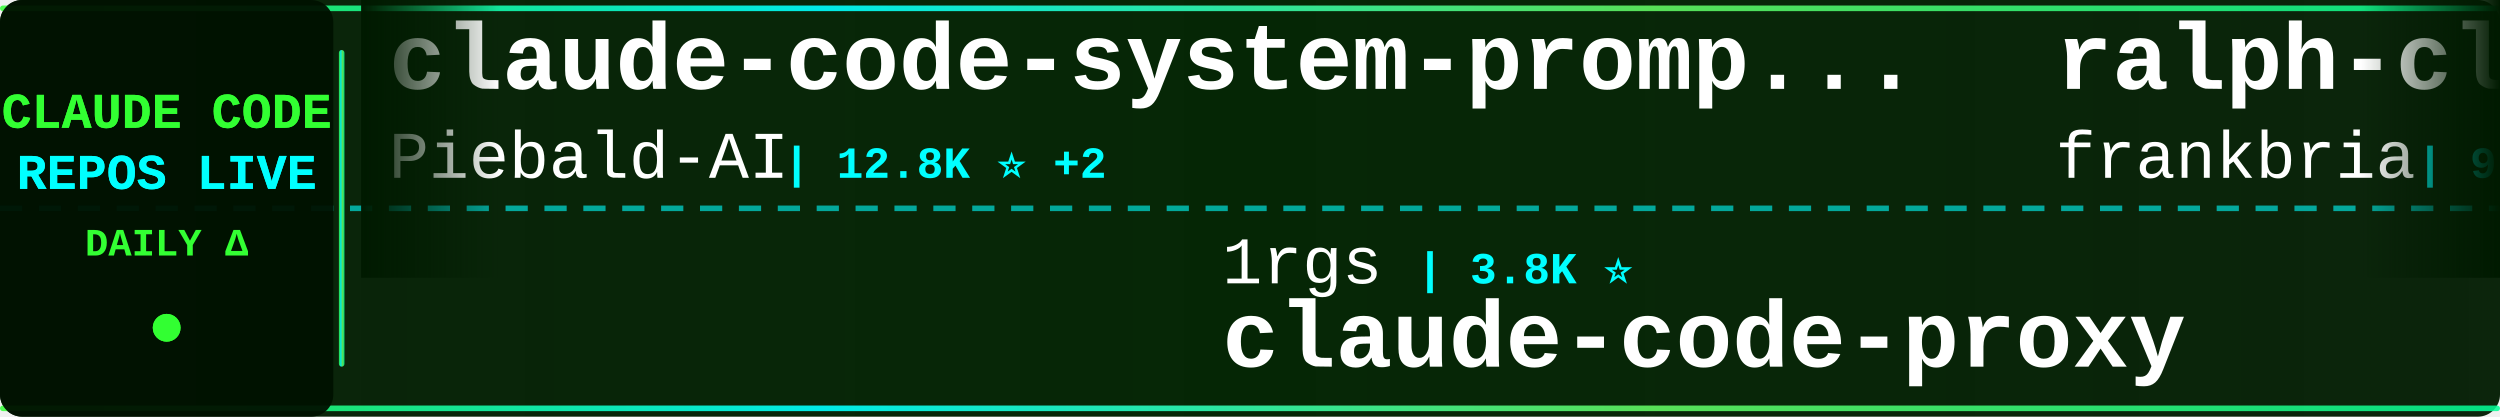
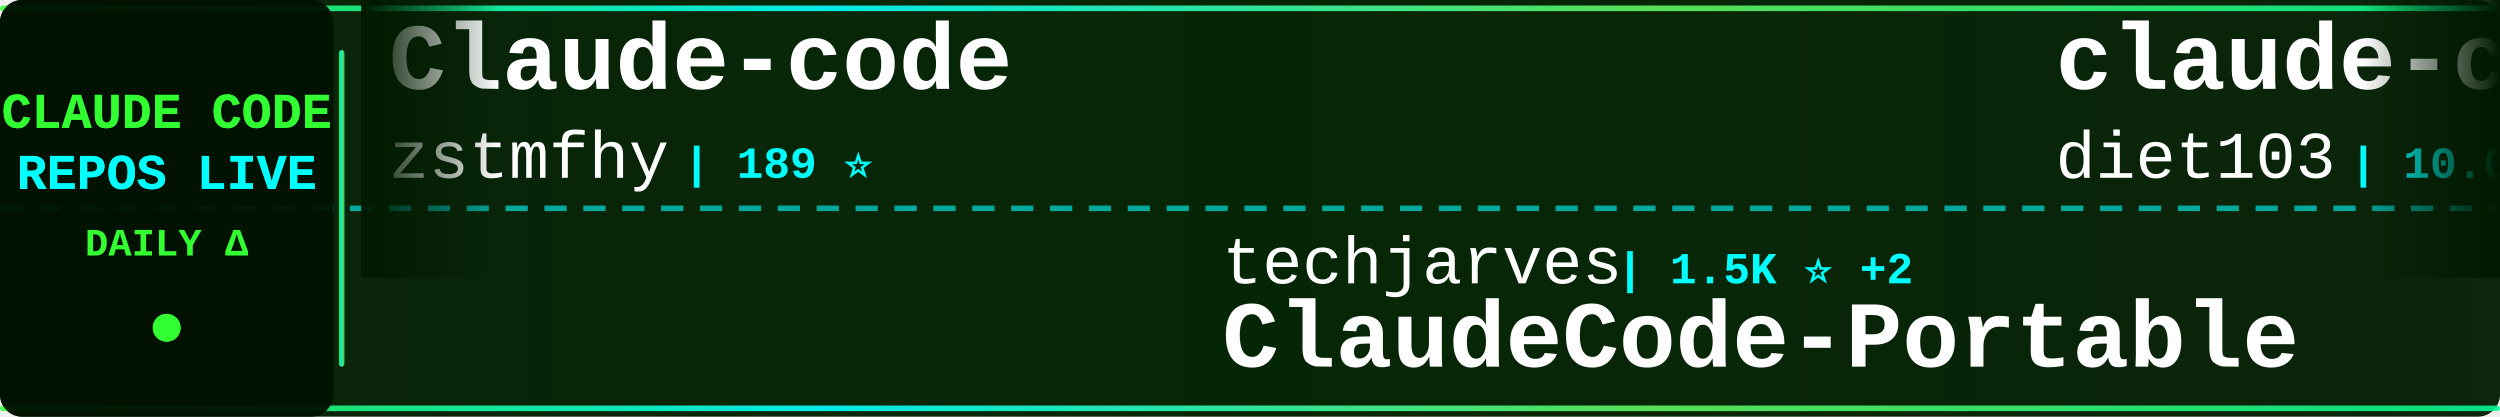
<svg xmlns="http://www.w3.org/2000/svg" width="900" height="150">
  <defs>
    <linearGradient id="tickerBg" x1="0%" y1="0%" x2="100%" y2="0%">
      <stop offset="0%" style="stop-color:#001a00;stop-opacity:0.95" />
      <stop offset="50%" style="stop-color:#002200;stop-opacity:0.98" />
      <stop offset="100%" style="stop-color:#001a00;stop-opacity:0.95" />
    </linearGradient>
    <linearGradient id="borderGrad" x1="0%" y1="0%" x2="100%" y2="0%">
      <stop offset="0%" style="stop-color:#33ff33;stop-opacity:0.85">
        <animate attributeName="stop-opacity" values="0.85;1;0.85" dur="2s" repeatCount="indefinite" />
      </stop>
      <stop offset="33%" style="stop-color:#00ffff;stop-opacity:0.9">
        <animate attributeName="stop-opacity" values="0.9;1;0.9" dur="2.2s" repeatCount="indefinite" />
      </stop>
      <stop offset="66%" style="stop-color:#66ff66;stop-opacity:0.85">
        <animate attributeName="stop-opacity" values="0.85;1;0.85" dur="1.8s" repeatCount="indefinite" />
      </stop>
      <stop offset="100%" style="stop-color:#00ff99;stop-opacity:0.85">
        <animate attributeName="stop-opacity" values="0.85;1;0.85" dur="2s" repeatCount="indefinite" />
      </stop>
    </linearGradient>
    <filter id="textGlow">
      <feGaussianBlur stdDeviation="0.1" result="coloredBlur" />
      <feMerge>
        <feMergeNode in="coloredBlur" />
        <feMergeNode in="SourceGraphic" />
      </feMerge>
    </filter>
    <filter id="metricGlow">
      <feGaussianBlur stdDeviation="0.2" result="coloredBlur" />
      <feMerge>
        <feMergeNode in="coloredBlur" />
        <feMergeNode in="SourceGraphic" />
      </feMerge>
    </filter>
    <linearGradient id="leftFade" x1="0%" y1="0%" x2="100%" y2="0%">
      <stop offset="0%" style="stop-color:#001a00;stop-opacity:1" />
      <stop offset="100%" style="stop-color:#001a00;stop-opacity:0" />
    </linearGradient>
    <linearGradient id="rightFade" x1="0%" y1="0%" x2="100%" y2="0%">
      <stop offset="0%" style="stop-color:#001a00;stop-opacity:0" />
      <stop offset="100%" style="stop-color:#001a00;stop-opacity:1" />
    </linearGradient>
  </defs>
  <rect width="900" height="150" fill="url(#tickerBg)" rx="8" />
  <rect x="0" y="2" width="900" height="2" fill="url(#borderGrad)" rx="1" />
  <rect x="0" y="146" width="900" height="2" fill="url(#borderGrad)" rx="1" />
  <line x1="0" y1="75" x2="900" y2="75" stroke="#00ffff" stroke-width="2" stroke-dasharray="8 6" opacity="0.6" />
  <rect x="0" y="0" width="120" height="150" fill="#001100" opacity="0.95" rx="8" />
  <text x="60" y="46" font-family="'Courier New', monospace" font-size="18" font-weight="bold" fill="#33ff33" text-anchor="middle" filter="url(#textGlow)">
    CLAUDE CODE
  </text>
  <text x="60" y="68" font-family="'Courier New', monospace" font-size="18" font-weight="bold" fill="#00ffff" text-anchor="middle" filter="url(#textGlow)">
    REPOS LIVE
  </text>
  <text x="60" y="92" font-family="'Courier New', monospace" font-size="14" font-weight="bold" fill="#33ff33" text-anchor="middle">
    DAILY Δ
  </text>
  <circle cx="60" cy="118" r="5" fill="#33ff33" filter="url(#metricGlow)">
    <animate attributeName="r" values="4;6;4" dur="1.5s" repeatCount="indefinite" />
    <animate attributeName="opacity" values="0.6;1;0.6" dur="1.5s" repeatCount="indefinite" />
  </circle>
  <rect x="122" y="18" width="2" height="114" fill="url(#borderGrad)" rx="1" />
  <clipPath id="tickerClip">
    <rect x="130" y="0" width="770" height="150" />
  </clipPath>
  <g clip-path="url(#tickerClip)">
    <g id="tickerItems">
      <animateTransform attributeName="transform" attributeType="XML" type="translate" from="0 0" to="-3000 0" dur="54s" repeatCount="indefinite" />
      <g transform="translate(0, 0)">
-         <text x="140" y="32" font-family="'Courier New', monospace" font-size="34" font-weight="bold" fill="#ffffff">claude-code-system-promp...</text>
-         <text x="140" y="64" font-family="'Courier New', monospace" font-size="24" font-weight="normal" fill="#ffffff" opacity="1.0">Piebald-AI</text>
-         <text x="282" y="64" font-family="'Courier New', monospace" font-size="16" font-weight="bold" fill="#00ffff"> | 12.8K ⭐ +2</text>
+         <text x="140" y="32" font-family="'Courier New', monospace" font-size="34" font-weight="bold" fill="#ffffff">Claude-code</text>
+         <text x="140" y="64" font-family="'Courier New', monospace" font-size="24" font-weight="normal" fill="#ffffff" opacity="1.0">zstmfhy</text>
+         <text x="246" y="64" font-family="'Courier New', monospace" font-size="16" font-weight="bold" fill="#00ffff"> | 189 ⭐</text>
      </g>
      <g transform="translate(300, 0)">
-         <text x="140" y="102" font-family="'Courier New', monospace" font-size="24" font-weight="normal" fill="#ffffff" opacity="1.0">1rgs</text>
-         <text x="210" y="102" font-family="'Courier New', monospace" font-size="16" font-weight="bold" fill="#00ffff"> | 3.8K ⭐</text>
-         <text x="140" y="132" font-family="'Courier New', monospace" font-size="34" font-weight="bold" fill="#ffffff">claude-code-proxy</text>
+         <text x="140" y="102" font-family="'Courier New', monospace" font-size="24" font-weight="normal" fill="#ffffff" opacity="1.0">techjarves</text>
+         <text x="282" y="102" font-family="'Courier New', monospace" font-size="16" font-weight="bold" fill="#00ffff"> | 1.5K ⭐ +2</text>
+         <text x="140" y="132" font-family="'Courier New', monospace" font-size="34" font-weight="bold" fill="#ffffff">ClaudeCode-Portable</text>
      </g>
      <g transform="translate(600, 0)">
-         <text x="140" y="32" font-family="'Courier New', monospace" font-size="34" font-weight="bold" fill="#ffffff">ralph-claude-code</text>
-         <text x="140" y="64" font-family="'Courier New', monospace" font-size="24" font-weight="normal" fill="#ffffff" opacity="1.0">frankbria</text>
-         <text x="270" y="64" font-family="'Courier New', monospace" font-size="16" font-weight="bold" fill="#00ffff"> | 9.6K ⭐</text>
+         <text x="140" y="32" font-family="'Courier New', monospace" font-size="34" font-weight="bold" fill="#ffffff">claude-code-infrastructu...</text>
+         <text x="140" y="64" font-family="'Courier New', monospace" font-size="24" font-weight="normal" fill="#ffffff" opacity="1.0">diet103</text>
+         <text x="246" y="64" font-family="'Courier New', monospace" font-size="16" font-weight="bold" fill="#00ffff"> | 10.0K ⭐ +1</text>
      </g>
      <g transform="translate(900, 0)">
-         <text x="140" y="102" font-family="'Courier New', monospace" font-size="24" font-weight="normal" fill="#ffffff" opacity="1.0">VoltAgent</text>
-         <text x="270" y="102" font-family="'Courier New', monospace" font-size="16" font-weight="bold" fill="#00ffff"> | 25.4K ⭐ +6</text>
-         <text x="140" y="132" font-family="'Courier New', monospace" font-size="34" font-weight="bold" fill="#ffffff">awesome-claude-code-suba...</text>
+         <text x="140" y="102" font-family="'Courier New', monospace" font-size="24" font-weight="normal" fill="#ffffff" opacity="1.0">VILA-Lab</text>
+         <text x="258" y="102" font-family="'Courier New', monospace" font-size="16" font-weight="bold" fill="#00ffff"> | 2.1K ⭐ +1</text>
+         <text x="140" y="132" font-family="'Courier New', monospace" font-size="34" font-weight="bold" fill="#ffffff">Dive-into-Claude-Code</text>
      </g>
      <g transform="translate(1200, 0)">
-         <text x="140" y="32" font-family="'Courier New', monospace" font-size="34" font-weight="bold" fill="#ffffff">claude-code-tudou</text>
-         <text x="140" y="64" font-family="'Courier New', monospace" font-size="24" font-weight="normal" fill="#ffffff" opacity="1.0">AICoderTudou</text>
-         <text x="306" y="64" font-family="'Courier New', monospace" font-size="16" font-weight="bold" fill="#00ffff"> | 494 ⭐</text>
+         <text x="140" y="32" font-family="'Courier New', monospace" font-size="34" font-weight="bold" fill="#ffffff">claude-code-guide</text>
+         <text x="140" y="64" font-family="'Courier New', monospace" font-size="24" font-weight="normal" fill="#ffffff" opacity="1.0">Cranot</text>
+         <text x="234" y="64" font-family="'Courier New', monospace" font-size="16" font-weight="bold" fill="#00ffff"> | 2.9K ⭐ -1</text>
      </g>
      <g transform="translate(1500, 0)">
-         <text x="140" y="102" font-family="'Courier New', monospace" font-size="24" font-weight="normal" fill="#ffffff" opacity="1.0">pedrohcgs</text>
-         <text x="270" y="102" font-family="'Courier New', monospace" font-size="16" font-weight="bold" fill="#00ffff"> | 1.6K ⭐ +1</text>
-         <text x="140" y="132" font-family="'Courier New', monospace" font-size="34" font-weight="bold" fill="#ffffff">claude-code-my-workflow</text>
+         <text x="140" y="102" font-family="'Courier New', monospace" font-size="24" font-weight="normal" fill="#ffffff" opacity="1.0">ding113</text>
+         <text x="246" y="102" font-family="'Courier New', monospace" font-size="16" font-weight="bold" fill="#00ffff"> | 3.4K ⭐</text>
+         <text x="140" y="132" font-family="'Courier New', monospace" font-size="34" font-weight="bold" fill="#ffffff">claude-code-hub</text>
      </g>
      <g transform="translate(1800, 0)">
-         <text x="140" y="32" font-family="'Courier New', monospace" font-size="34" font-weight="bold" fill="#ffffff">claude-code-workflows</text>
-         <text x="140" y="64" font-family="'Courier New', monospace" font-size="24" font-weight="normal" fill="#ffffff" opacity="1.0">OneRedOak</text>
-         <text x="270" y="64" font-family="'Courier New', monospace" font-size="16" font-weight="bold" fill="#00ffff"> | 3.9K ⭐</text>
+         <text x="140" y="32" font-family="'Courier New', monospace" font-size="34" font-weight="bold" fill="#ffffff">claude-code-guide</text>
+         <text x="140" y="64" font-family="'Courier New', monospace" font-size="24" font-weight="normal" fill="#ffffff" opacity="1.0">zebbern</text>
+         <text x="246" y="64" font-family="'Courier New', monospace" font-size="16" font-weight="bold" fill="#00ffff"> | 4.6K ⭐ +1</text>
      </g>
      <g transform="translate(2100, 0)">
-         <text x="140" y="102" font-family="'Courier New', monospace" font-size="24" font-weight="normal" fill="#ffffff" opacity="1.0">zstmfhy</text>
-         <text x="246" y="102" font-family="'Courier New', monospace" font-size="16" font-weight="bold" fill="#00ffff"> | 189 ⭐</text>
-         <text x="140" y="132" font-family="'Courier New', monospace" font-size="34" font-weight="bold" fill="#ffffff">Claude-code</text>
+         <text x="140" y="102" font-family="'Courier New', monospace" font-size="24" font-weight="normal" fill="#ffffff" opacity="1.0">xu-xiang</text>
+         <text x="258" y="102" font-family="'Courier New', monospace" font-size="16" font-weight="bold" fill="#00ffff"> | 2.0K ⭐ +1</text>
+         <text x="140" y="132" font-family="'Courier New', monospace" font-size="34" font-weight="bold" fill="#ffffff">everything-claude-code-z...</text>
      </g>
      <g transform="translate(2400, 0)">
-         <text x="140" y="32" font-family="'Courier New', monospace" font-size="34" font-weight="bold" fill="#ffffff">claude-code-tips</text>
-         <text x="140" y="64" font-family="'Courier New', monospace" font-size="24" font-weight="normal" fill="#ffffff" opacity="1.0">ykdojo</text>
-         <text x="234" y="64" font-family="'Courier New', monospace" font-size="16" font-weight="bold" fill="#00ffff"> | 10.2K ⭐ +6</text>
+         <text x="140" y="32" font-family="'Courier New', monospace" font-size="34" font-weight="bold" fill="#ffffff">claude-code-source-code</text>
+         <text x="140" y="64" font-family="'Courier New', monospace" font-size="24" font-weight="normal" fill="#ffffff" opacity="1.0">777genius</text>
+         <text x="270" y="64" font-family="'Courier New', monospace" font-size="16" font-weight="bold" fill="#00ffff"> | 932 ⭐</text>
      </g>
      <g transform="translate(2700, 0)">
-         <text x="140" y="102" font-family="'Courier New', monospace" font-size="24" font-weight="normal" fill="#ffffff" opacity="1.0">Windy3f3f3f3f</text>
-         <text x="318" y="102" font-family="'Courier New', monospace" font-size="16" font-weight="bold" fill="#00ffff"> | 3.7K ⭐</text>
-         <text x="140" y="132" font-family="'Courier New', monospace" font-size="34" font-weight="bold" fill="#ffffff">how-claude-code-works</text>
+         <text x="140" y="102" font-family="'Courier New', monospace" font-size="24" font-weight="normal" fill="#ffffff" opacity="1.0">multica-ai</text>
+         <text x="282" y="102" font-family="'Courier New', monospace" font-size="16" font-weight="bold" fill="#00ffff"> | 215.9K ⭐ +18</text>
+         <text x="140" y="132" font-family="'Courier New', monospace" font-size="34" font-weight="bold" fill="#ffffff">andrej-karpathy-skills</text>
      </g>
      <g transform="translate(3000, 0)">
-         <text x="140" y="32" font-family="'Courier New', monospace" font-size="34" font-weight="bold" fill="#ffffff">claude-code-system-promp...</text>
-         <text x="140" y="64" font-family="'Courier New', monospace" font-size="24" font-weight="normal" fill="#ffffff" opacity="1.0">Piebald-AI</text>
-         <text x="282" y="64" font-family="'Courier New', monospace" font-size="16" font-weight="bold" fill="#00ffff"> | 12.8K ⭐ +2</text>
+         <text x="140" y="32" font-family="'Courier New', monospace" font-size="34" font-weight="bold" fill="#ffffff">Claude-code</text>
+         <text x="140" y="64" font-family="'Courier New', monospace" font-size="24" font-weight="normal" fill="#ffffff" opacity="1.0">zstmfhy</text>
+         <text x="246" y="64" font-family="'Courier New', monospace" font-size="16" font-weight="bold" fill="#00ffff"> | 189 ⭐</text>
      </g>
      <g transform="translate(3300, 0)">
-         <text x="140" y="102" font-family="'Courier New', monospace" font-size="24" font-weight="normal" fill="#ffffff" opacity="1.0">1rgs</text>
-         <text x="210" y="102" font-family="'Courier New', monospace" font-size="16" font-weight="bold" fill="#00ffff"> | 3.8K ⭐</text>
-         <text x="140" y="132" font-family="'Courier New', monospace" font-size="34" font-weight="bold" fill="#ffffff">claude-code-proxy</text>
+         <text x="140" y="102" font-family="'Courier New', monospace" font-size="24" font-weight="normal" fill="#ffffff" opacity="1.0">techjarves</text>
+         <text x="282" y="102" font-family="'Courier New', monospace" font-size="16" font-weight="bold" fill="#00ffff"> | 1.5K ⭐ +2</text>
+         <text x="140" y="132" font-family="'Courier New', monospace" font-size="34" font-weight="bold" fill="#ffffff">ClaudeCode-Portable</text>
      </g>
      <g transform="translate(3600, 0)">
-         <text x="140" y="32" font-family="'Courier New', monospace" font-size="34" font-weight="bold" fill="#ffffff">ralph-claude-code</text>
-         <text x="140" y="64" font-family="'Courier New', monospace" font-size="24" font-weight="normal" fill="#ffffff" opacity="1.0">frankbria</text>
-         <text x="270" y="64" font-family="'Courier New', monospace" font-size="16" font-weight="bold" fill="#00ffff"> | 9.6K ⭐</text>
+         <text x="140" y="32" font-family="'Courier New', monospace" font-size="34" font-weight="bold" fill="#ffffff">claude-code-infrastructu...</text>
+         <text x="140" y="64" font-family="'Courier New', monospace" font-size="24" font-weight="normal" fill="#ffffff" opacity="1.0">diet103</text>
+         <text x="246" y="64" font-family="'Courier New', monospace" font-size="16" font-weight="bold" fill="#00ffff"> | 10.0K ⭐ +1</text>
      </g>
      <g transform="translate(3900, 0)">
-         <text x="140" y="102" font-family="'Courier New', monospace" font-size="24" font-weight="normal" fill="#ffffff" opacity="1.0">VoltAgent</text>
-         <text x="270" y="102" font-family="'Courier New', monospace" font-size="16" font-weight="bold" fill="#00ffff"> | 25.4K ⭐ +6</text>
-         <text x="140" y="132" font-family="'Courier New', monospace" font-size="34" font-weight="bold" fill="#ffffff">awesome-claude-code-suba...</text>
+         <text x="140" y="102" font-family="'Courier New', monospace" font-size="24" font-weight="normal" fill="#ffffff" opacity="1.0">VILA-Lab</text>
+         <text x="258" y="102" font-family="'Courier New', monospace" font-size="16" font-weight="bold" fill="#00ffff"> | 2.1K ⭐ +1</text>
+         <text x="140" y="132" font-family="'Courier New', monospace" font-size="34" font-weight="bold" fill="#ffffff">Dive-into-Claude-Code</text>
      </g>
    </g>
  </g>
  <rect x="130" y="0" width="50" height="100" fill="url(#leftFade)" />
  <rect x="850" y="0" width="50" height="100" fill="url(#rightFade)" />
</svg>
